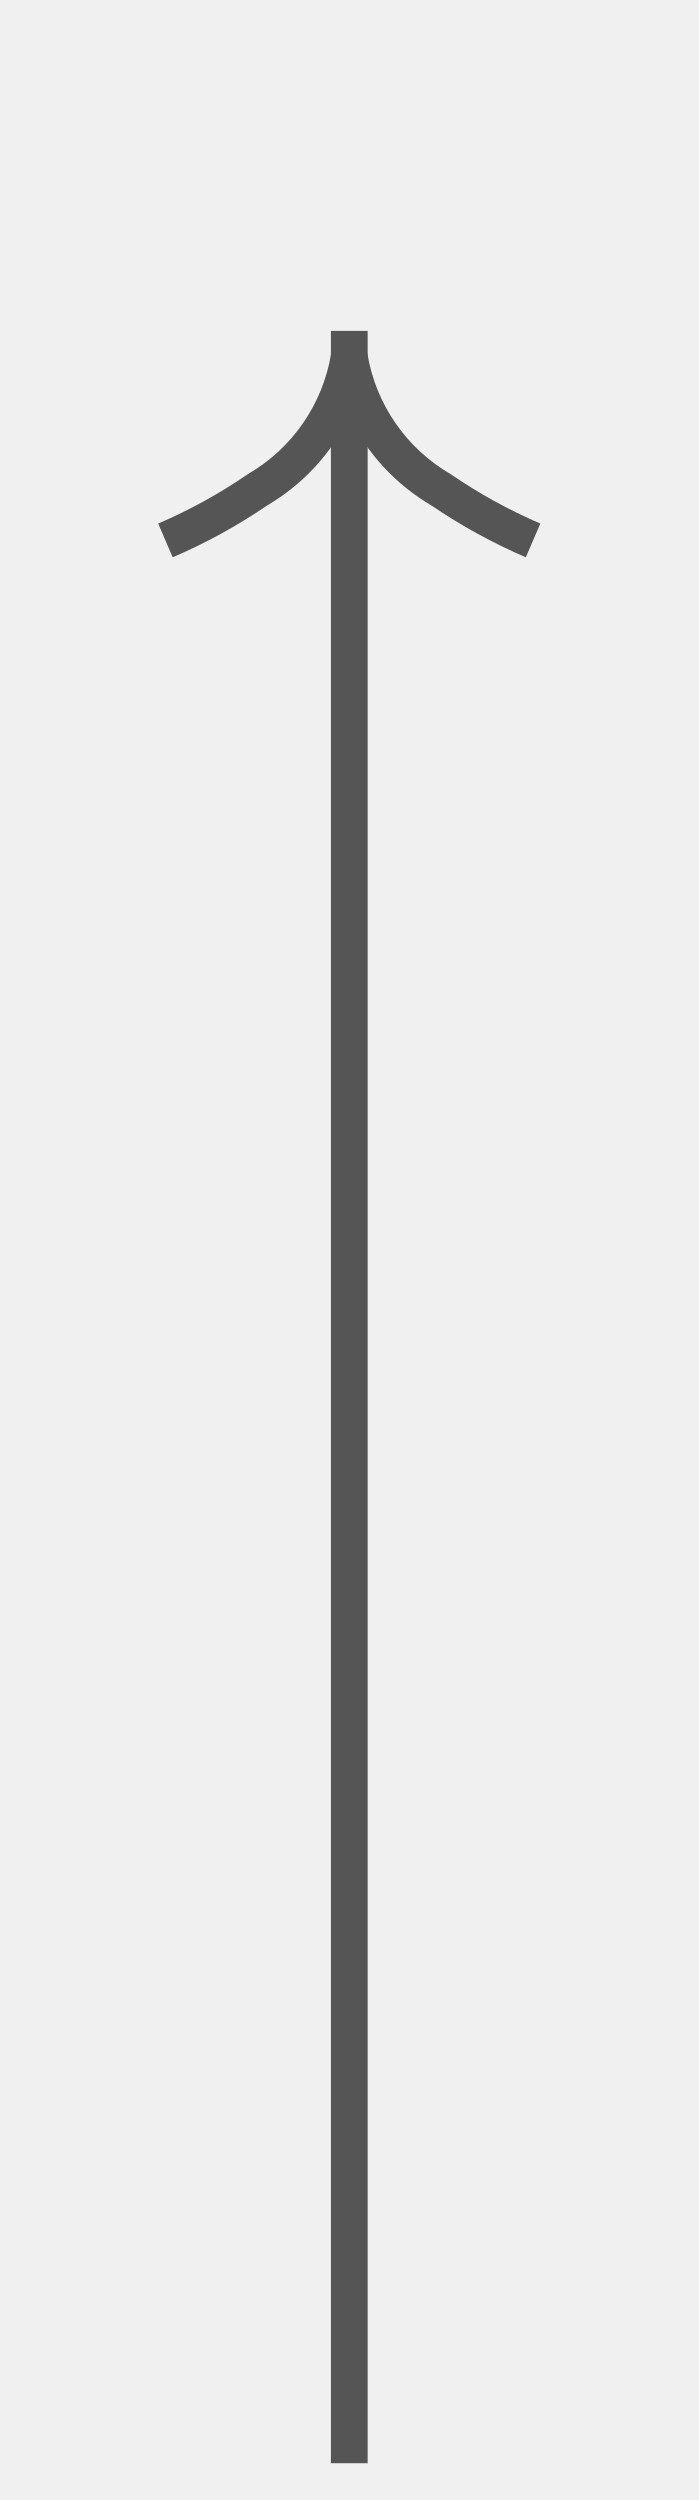
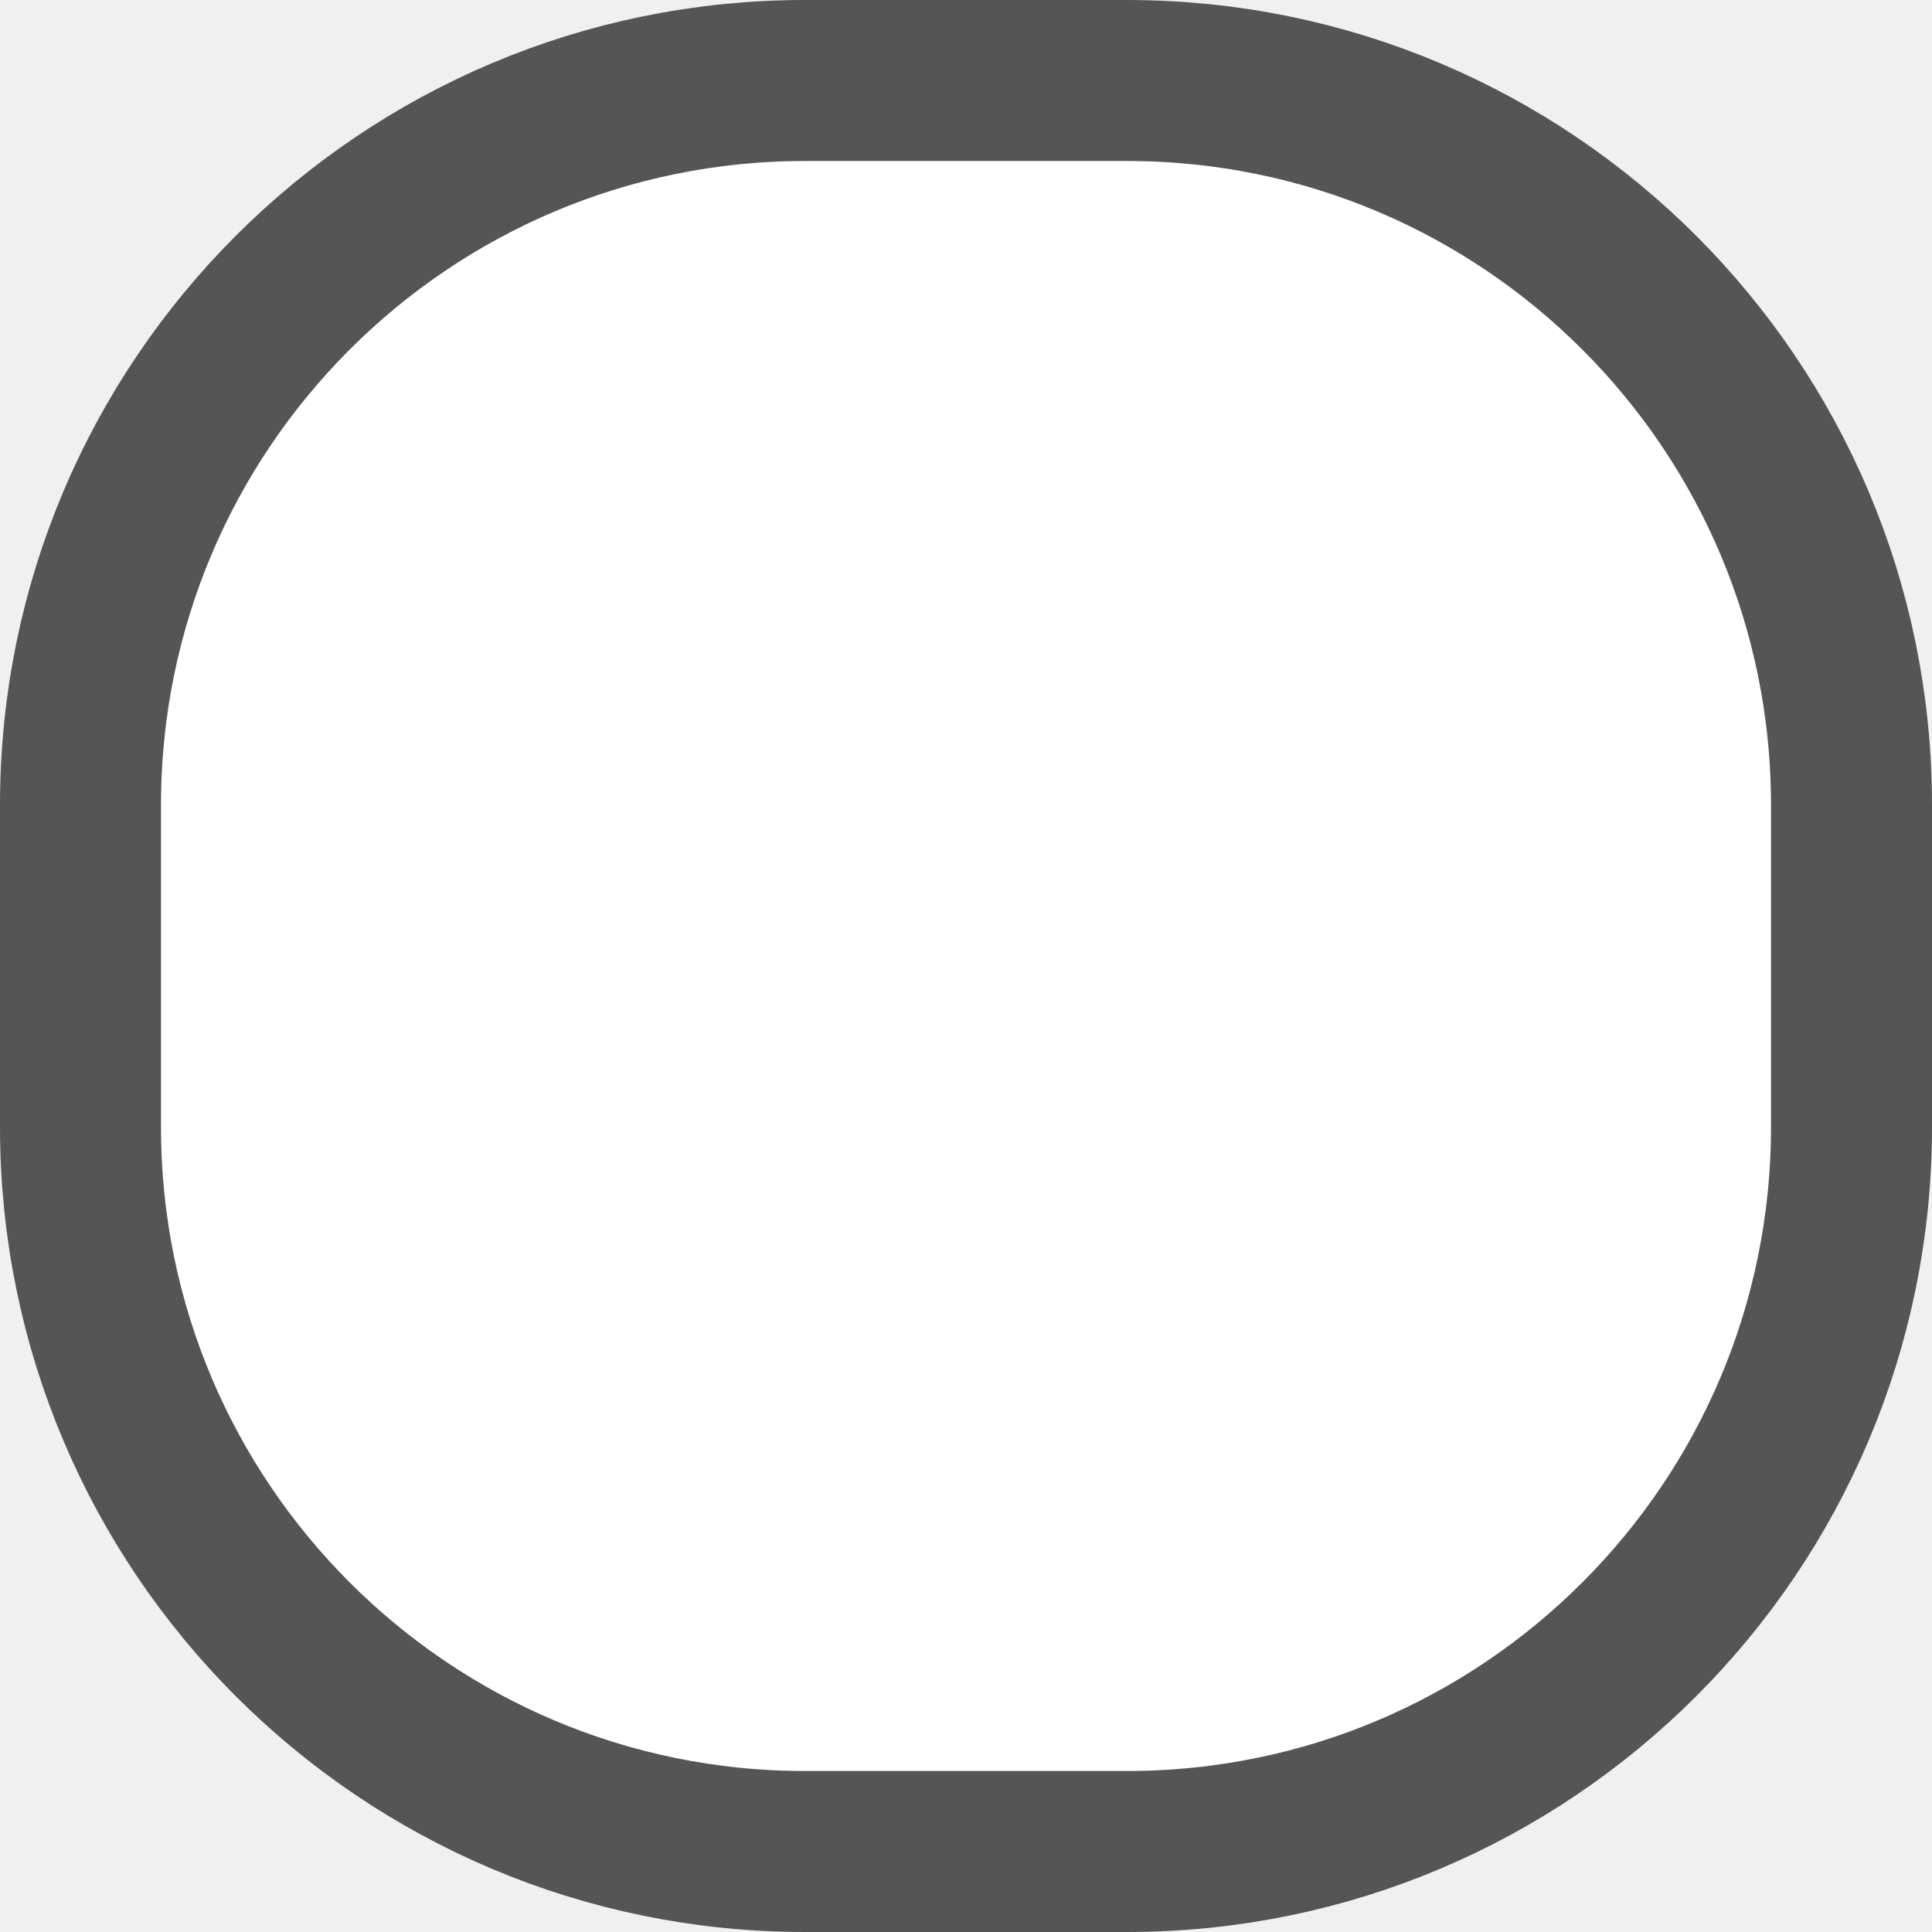
- <svg xmlns="http://www.w3.org/2000/svg" version="1.1" width="19px" height="68px">
-   <g transform="matrix(1 0 0 1 -13 -118 )">
-     <path d="M 17.697 133.159  A 15.24 15.24 0 0 0 20.267 131.748 A 5.67 5.67 0 0 0 22.5 129.333 A 5.67 5.67 0 0 0 24.733 131.748 A 15.24 15.24 0 0 0 27.303 133.159 L 27.697 132.241  A 14.24 14.24 0 0 1 25.267 130.902 A 4.67 4.67 0 0 1 22.993 127.618 A 0.5 0.5 0 0 0 22.5 127.2 A 0.5 0.5 0 0 0 22.007 127.618 A 4.67 4.67 0 0 1 19.733 130.902 A 14.24 14.24 0 0 1 17.303 132.241 L 17.697 133.159  Z " fill-rule="nonzero" fill="#555555" stroke="none" />
-     <path d="M 22.5 127  L 22.5 185  " stroke-width="1" stroke="#555555" fill="none" />
-   </g>
+ <svg xmlns="http://www.w3.org/2000/svg" version="1.1" width="12px" height="12px" viewBox="16 211  12 12">
+   <path d="M 16.5 216  A 4.5 4.5 0 0 1 21 211.5 L 23 211.5  A 4.5 4.5 0 0 1 27.5 216 L 27.5 218  A 4.5 4.5 0 0 1 23 222.5 L 21 222.5  A 4.5 4.5 0 0 1 16.5 218 L 16.5 216  Z " fill-rule="nonzero" fill="#ffffff" stroke="none" />
+   <path d="M 16.5 216  A 4.5 4.5 0 0 1 21 211.5 L 23 211.5  A 4.5 4.5 0 0 1 27.5 216 L 27.5 218  A 4.5 4.5 0 0 1 23 222.5 L 21 222.5  A 4.5 4.5 0 0 1 16.5 218 L 16.5 216  Z " stroke-width="1" stroke="#555555" fill="none" />
</svg>
